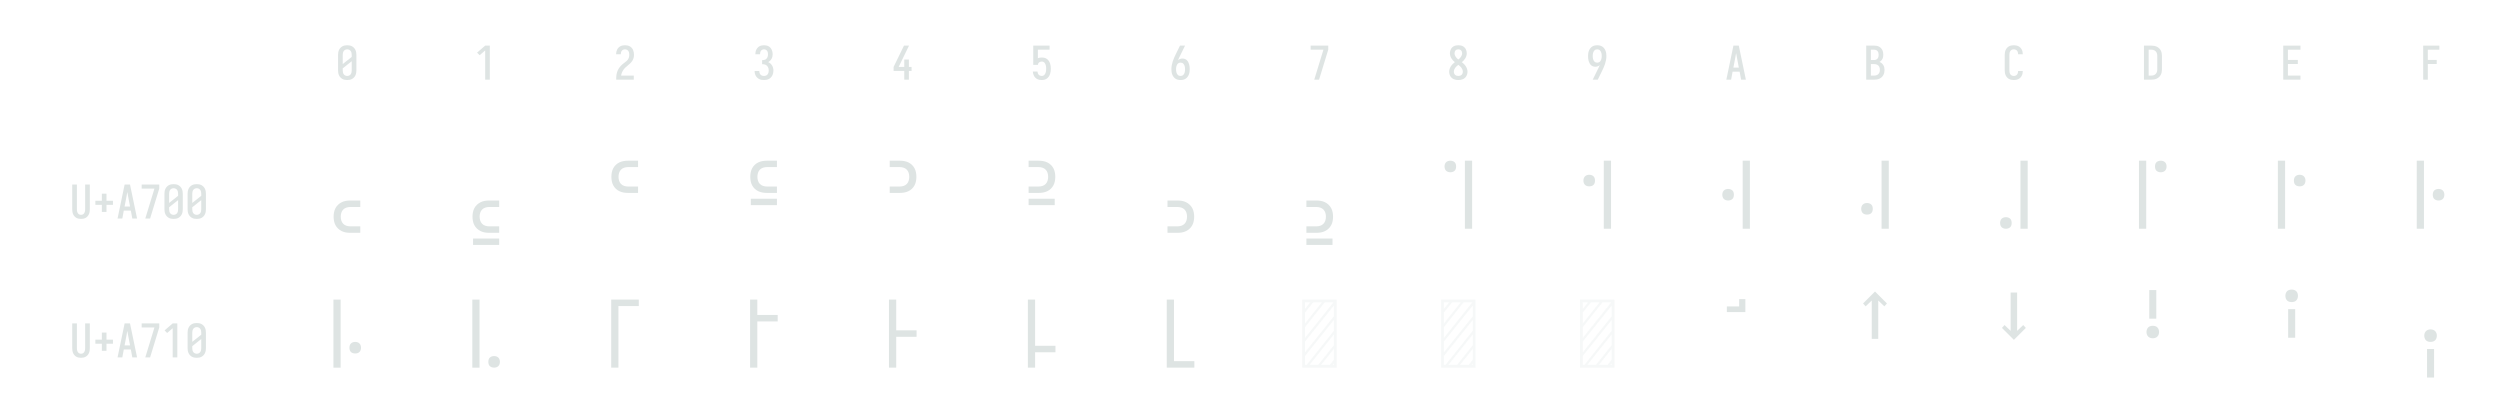
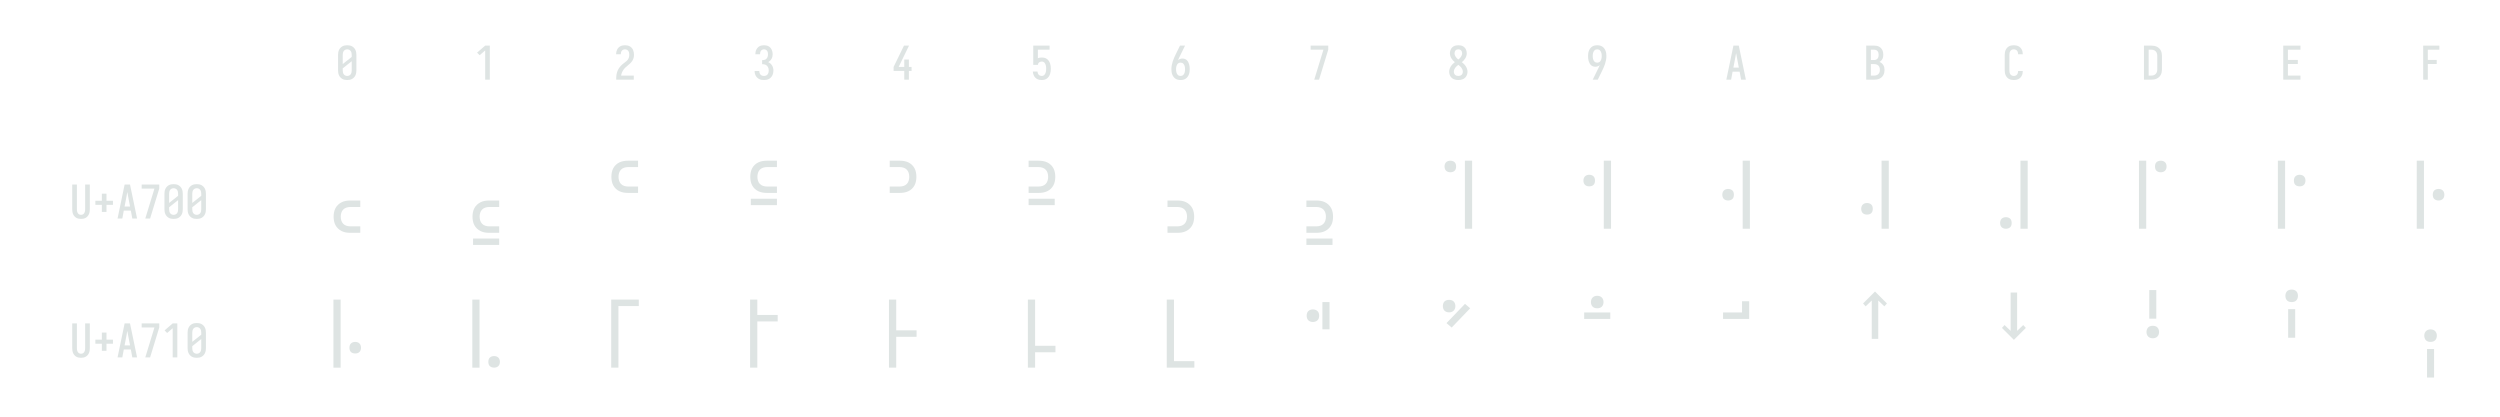
<svg xmlns="http://www.w3.org/2000/svg" height="216" viewBox="0 0 1296 216" width="1296">
  <defs>
    <path d="M 250 8 Q 223 8 196 3 Q 169 -2 145 -15.5 Q 121 -29 102.5 -49 Q 84 -69 72.5 -94 Q 61 -119 56.5 -146 Q 52 -173 52 -200 L 52 -535 Q 52 -562 56.5 -589 Q 61 -616 72.5 -641 Q 84 -666 102.5 -686 Q 121 -706 145 -719.5 Q 169 -733 196 -738 Q 223 -743 250 -743 Q 277 -743 304 -738 Q 331 -733 355 -719.5 Q 379 -706 397.5 -686 Q 416 -666 427.5 -641 Q 439 -616 443.5 -589 Q 448 -562 448 -535 L 448 -200 Q 448 -173 443.5 -146 Q 439 -119 427.5 -94 Q 416 -69 397.5 -49 Q 379 -29 355 -15.5 Q 331 -2 304 3 Q 277 8 250 8 Z M 153 -337 L 347 -491 L 347 -535 Q 347 -557 342.5 -578.5 Q 338 -600 325.5 -618 Q 313 -636 292.5 -645.5 Q 272 -655 250 -655 Q 228 -655 207.5 -645.5 Q 187 -636 174.5 -618 Q 162 -600 157.5 -578.5 Q 153 -557 153 -535 Z M 250 -80 Q 272 -80 292.5 -89.5 Q 313 -99 325.5 -117 Q 338 -135 342.5 -156.5 Q 347 -178 347 -200 L 347 -398 L 153 -244 L 153 -200 Q 153 -178 157.5 -156.5 Q 162 -135 174.5 -117 Q 187 -99 207.5 -89.5 Q 228 -80 250 -80 Z " id="path1" />
    <path d="M 230 0 L 230 -631 L 110 -528 L 55 -584 L 230 -735 L 330 -735 L 330 0 Z " id="path2" />
    <path d="M 440 0 L 60 0 L 60 -1 Q 60 -27 61 -53.5 Q 62 -80 66 -106.5 Q 70 -133 77.5 -158.5 Q 85 -184 96.5 -207.5 Q 108 -231 123 -253 Q 138 -275 156 -294.5 Q 174 -314 194 -331 Q 214 -348 235.5 -364 Q 257 -380 277.5 -397 Q 298 -414 313 -435.5 Q 328 -457 335.5 -483 Q 343 -509 343 -535 Q 343 -557 339 -578 Q 335 -599 323.5 -617 Q 312 -635 292 -645 Q 272 -655 251 -655 Q 231 -655 212.5 -647.5 Q 194 -640 182 -625 Q 170 -610 164.5 -591 Q 159 -572 159 -552 L 159 -548 L 58 -548 L 58 -555 Q 58 -581 64 -605.5 Q 70 -630 81.5 -652.5 Q 93 -675 111.5 -693 Q 130 -711 152.5 -722.5 Q 175 -734 200.5 -738.5 Q 226 -743 251 -743 Q 278 -743 304.5 -737.5 Q 331 -732 354.5 -719 Q 378 -706 396 -685.5 Q 414 -665 424.5 -640.5 Q 435 -616 439.5 -589 Q 444 -562 444 -535 Q 444 -501 435 -468 Q 426 -435 407.5 -406 Q 389 -377 364 -353.5 Q 339 -330 312.5 -308.5 Q 286 -287 261 -264 Q 236 -241 216.5 -213 Q 197 -185 184 -153.5 Q 171 -122 166 -88 L 440 -88 Z " id="path3" />
    <path d="M 253 8 Q 227 8 201 4 Q 175 -0 151.5 -11.5 Q 128 -23 108.5 -40.5 Q 89 -58 76 -81 Q 63 -104 56.5 -129.5 Q 50 -155 50 -181 L 50 -187 L 151 -187 L 151 -184 Q 151 -163 157.5 -143 Q 164 -123 178 -108 Q 192 -93 212 -86.5 Q 232 -80 253 -80 Q 275 -80 296 -88.5 Q 317 -97 330.5 -115 Q 344 -133 349.5 -154.5 Q 355 -176 355 -198 Q 355 -217 351 -235.5 Q 347 -254 338.5 -271 Q 330 -288 316.5 -301 Q 303 -314 286 -322 Q 269 -330 250 -332 Q 231 -334 212 -334 L 212 -422 Q 229 -422 246 -424 Q 263 -426 278.5 -433 Q 294 -440 306 -452.5 Q 318 -465 325.5 -480.5 Q 333 -496 336 -513 Q 339 -530 339 -547 Q 339 -566 335 -585.5 Q 331 -605 320 -621 Q 309 -637 291 -646 Q 273 -655 253 -655 Q 234 -655 216.5 -647 Q 199 -639 187.5 -624 Q 176 -609 171.5 -590 Q 167 -571 167 -552 L 167 -548 L 66 -548 L 66 -556 Q 66 -581 71.5 -605.5 Q 77 -630 88.5 -652 Q 100 -674 117.5 -692.5 Q 135 -711 157 -722.5 Q 179 -734 203.5 -738.5 Q 228 -743 253 -743 Q 278 -743 303 -738 Q 328 -733 350.5 -721 Q 373 -709 390 -690 Q 407 -671 418 -648 Q 429 -625 434.5 -600 Q 440 -575 440 -550 Q 440 -524 434 -498.5 Q 428 -473 415.5 -450.5 Q 403 -428 384.5 -409.5 Q 366 -391 343 -379 Q 369 -368 391 -348.5 Q 413 -329 427.5 -304.5 Q 442 -280 449 -252 Q 456 -224 456 -195 Q 456 -168 450 -141.5 Q 444 -115 432 -91 Q 420 -67 401 -47 Q 382 -27 358 -14.5 Q 334 -2 307 3 Q 280 8 253 8 Z " id="path4" />
    <path d="M 282 0 L 282 -188 L 52 -188 L 52 -275 L 276 -735 L 385 -735 L 161 -275 L 282 -275 L 282 -435 L 382 -435 L 382 -275 L 440 -275 L 440 -188 L 382 -188 L 382 0 Z " id="path5" />
    <path d="M 252 8 Q 227 8 202.5 3.5 Q 178 -1 155.5 -12 Q 133 -23 115 -41 Q 97 -59 85 -80.5 Q 73 -102 66.5 -126.5 Q 60 -151 59 -176 L 159 -176 Q 161 -158 167 -139.5 Q 173 -121 185.5 -107 Q 198 -93 216 -86.5 Q 234 -80 252 -80 Q 269 -80 285 -87 Q 301 -94 312 -107 Q 323 -120 330 -135.5 Q 337 -151 340.5 -167.5 Q 344 -184 345.5 -201 Q 347 -218 347 -235 Q 347 -252 346 -269 Q 345 -286 341 -302.5 Q 337 -319 331 -334.5 Q 325 -350 314 -363 Q 303 -376 287.5 -383.5 Q 272 -391 256 -391 Q 240 -391 224.5 -387 Q 209 -383 196 -373.5 Q 183 -364 176 -349.5 Q 169 -335 168 -319 L 68 -319 L 68 -735 L 421 -735 L 421 -647 L 168 -647 L 168 -464 Q 189 -472 211 -475 Q 233 -478 256 -478 Q 285 -478 313.5 -470.5 Q 342 -463 365.5 -445.5 Q 389 -428 405.5 -403 Q 422 -378 431.5 -350.5 Q 441 -323 444.5 -294 Q 448 -265 448 -235 Q 448 -206 444 -176.5 Q 440 -147 430.5 -119 Q 421 -91 404 -66.5 Q 387 -42 363.5 -24.5 Q 340 -7 311 0.5 Q 282 8 252 8 Z " id="path6" />
    <path d="M 250 8 Q 221 8 192.5 1.5 Q 164 -5 140 -21 Q 116 -37 98.5 -60.5 Q 81 -84 70.5 -111 Q 60 -138 56 -166.5 Q 52 -195 52 -224 Q 52 -268 60 -311 Q 68 -354 81.5 -395.5 Q 95 -437 113 -477 Q 131 -517 150 -556 L 238 -735 L 347 -735 L 240 -517 Q 228 -493 216.5 -468.5 Q 205 -444 195 -419 Q 214 -438 239 -447 Q 264 -456 291 -456 Q 317 -456 342.5 -447 Q 368 -438 386.5 -419.5 Q 405 -401 417 -377.5 Q 429 -354 436 -328.5 Q 443 -303 445.5 -276.5 Q 448 -250 448 -224 Q 448 -195 444 -166.5 Q 440 -138 429.5 -111 Q 419 -84 401.5 -60.5 Q 384 -37 360 -21 Q 336 -5 307.5 1.5 Q 279 8 250 8 Z M 250 -80 Q 266 -80 282 -85.5 Q 298 -91 309.5 -102.5 Q 321 -114 328.5 -129 Q 336 -144 340 -159.5 Q 344 -175 345.5 -191.5 Q 347 -208 347 -224 Q 347 -240 345.5 -256.5 Q 344 -273 340 -289 Q 336 -305 328.5 -319.5 Q 321 -334 309.5 -345.5 Q 298 -357 282 -362.5 Q 266 -368 250 -368 Q 229 -368 210 -358.5 Q 191 -349 179.5 -332 Q 168 -315 162 -295 Q 156 -275 154 -254 L 154 -246 L 153 -235 L 153 -224 Q 153 -208 154.5 -191.5 Q 156 -175 160 -159.5 Q 164 -144 171.5 -129 Q 179 -114 190.5 -102.5 Q 202 -91 218 -85.5 Q 234 -80 250 -80 Z " id="path7" />
    <path d="M 242 0 L 138 0 L 336 -647 L 60 -647 L 60 -735 L 440 -735 L 440 -647 Z " id="path8" />
    <path d="M 250 8 Q 225 8 200 4 Q 175 -0 152 -10 Q 129 -20 109.5 -37 Q 90 -54 77.5 -75.5 Q 65 -97 58.5 -121.5 Q 52 -146 52 -172 Q 52 -203 62 -232.5 Q 72 -262 88.5 -288 Q 105 -314 127 -336 Q 149 -358 174 -378 Q 152 -396 132.5 -417 Q 113 -438 98.5 -462.5 Q 84 -487 76 -514.5 Q 68 -542 68 -570 Q 68 -594 73.5 -617 Q 79 -640 90.5 -661 Q 102 -682 119.5 -698.5 Q 137 -715 158 -725 Q 179 -735 202.5 -739 Q 226 -743 250 -743 Q 274 -743 297.5 -739 Q 321 -735 342 -725 Q 363 -715 380.5 -698.5 Q 398 -682 409.5 -661 Q 421 -640 426.5 -617 Q 432 -594 432 -570 Q 432 -542 424 -514.5 Q 416 -487 401.5 -462.5 Q 387 -438 367.5 -417 Q 348 -396 326 -378 Q 351 -358 373 -336 Q 395 -314 411.5 -288 Q 428 -262 438 -232.5 Q 448 -203 448 -172 Q 448 -146 441.5 -121.5 Q 435 -97 422.5 -75.5 Q 410 -54 390.5 -37 Q 371 -20 348 -10 Q 325 -0 300 4 Q 275 8 250 8 Z M 250 -435 Q 266 -447 280.5 -461.5 Q 295 -476 306.5 -493 Q 318 -510 325 -529.5 Q 332 -549 332 -569 Q 332 -586 326.5 -602.5 Q 321 -619 310 -631.5 Q 299 -644 283 -649.5 Q 267 -655 250 -655 Q 233 -655 217 -649.5 Q 201 -644 190 -631.5 Q 179 -619 173.5 -602.5 Q 168 -586 168 -569 Q 168 -549 175 -529.5 Q 182 -510 193.5 -493 Q 205 -476 219.5 -461.5 Q 234 -447 250 -435 Z M 250 -80 Q 269 -80 287.5 -85.5 Q 306 -91 320 -104 Q 334 -117 340.5 -135.5 Q 347 -154 347 -173 Q 347 -196 338.5 -217.5 Q 330 -239 316.5 -257.5 Q 303 -276 285.5 -291 Q 268 -306 250 -320 Q 232 -306 214.5 -291 Q 197 -276 183.5 -257.5 Q 170 -239 161.5 -217.5 Q 153 -196 153 -173 Q 153 -154 159.5 -135.5 Q 166 -117 180 -104 Q 194 -91 212.5 -85.5 Q 231 -80 250 -80 Z " id="path9" />
    <path d="M 262 0 L 153 0 L 260 -218 Q 272 -242 283.5 -266.5 Q 295 -291 305 -316 Q 286 -297 261 -288 Q 236 -279 209 -279 Q 183 -279 157.5 -288 Q 132 -297 113.5 -315.5 Q 95 -334 83 -357.5 Q 71 -381 64 -406.5 Q 57 -432 54.5 -458.5 Q 52 -485 52 -511 Q 52 -540 56 -568.5 Q 60 -597 70.5 -624 Q 81 -651 98.5 -674.5 Q 116 -698 140 -714 Q 164 -730 192.5 -736.5 Q 221 -743 250 -743 Q 279 -743 307.5 -736.5 Q 336 -730 360 -714 Q 384 -698 401.5 -674.5 Q 419 -651 429.5 -624 Q 440 -597 444 -568.5 Q 448 -540 448 -511 Q 448 -467 440 -424 Q 432 -381 418.5 -339.5 Q 405 -298 387 -258 Q 369 -218 350 -179 Z M 250 -367 Q 271 -367 290 -376.5 Q 309 -386 320.5 -403 Q 332 -420 338 -440 Q 344 -460 346 -481 L 346 -489 L 347 -500 L 347 -511 Q 347 -527 345.5 -543.5 Q 344 -560 340 -575.5 Q 336 -591 328.5 -606 Q 321 -621 309.5 -632.5 Q 298 -644 282 -649.5 Q 266 -655 250 -655 Q 234 -655 218 -649.5 Q 202 -644 190.5 -632.5 Q 179 -621 171.5 -606 Q 164 -591 160 -575.5 Q 156 -560 154.5 -543.5 Q 153 -527 153 -511 Q 153 -495 154.5 -478.5 Q 156 -462 160 -446 Q 164 -430 171.5 -415.5 Q 179 -401 190.5 -389.5 Q 202 -378 218 -372.5 Q 234 -367 250 -367 Z " id="path10" />
    <path d="M 39 0 L 192 -735 L 308 -735 L 461 0 L 358 0 L 326 -172 L 174 -172 L 142 0 Z M 309 -260 L 265 -490 Q 262 -511 258 -531.5 Q 254 -552 250 -572 Q 246 -552 242 -531.5 Q 238 -511 235 -490 L 191 -260 Z " id="path11" />
    <path d="M 60 0 L 60 -735 L 234 -735 Q 261 -735 287 -730.5 Q 313 -726 336 -714 Q 359 -702 377.5 -682.5 Q 396 -663 408 -639.5 Q 420 -616 424.5 -590 Q 429 -564 429 -538 Q 429 -515 425 -492 Q 421 -469 410.5 -448.5 Q 400 -428 383.5 -411 Q 367 -394 347 -383 Q 372 -373 393.5 -355.5 Q 415 -338 429.5 -314.5 Q 444 -291 450 -264 Q 456 -237 456 -210 Q 456 -181 450 -152.5 Q 444 -124 430 -98.5 Q 416 -73 394.5 -53.5 Q 373 -34 347 -21.5 Q 321 -9 292 -4.5 Q 263 -0 234 0 Z M 161 -424 L 234 -424 Q 255 -424 274.5 -432.5 Q 294 -441 306.5 -457.5 Q 319 -474 324 -494.5 Q 329 -515 329 -536 Q 329 -557 324 -577.5 Q 319 -598 306.5 -614.5 Q 294 -631 274.5 -639 Q 255 -647 234 -647 L 161 -647 Z M 161 -88 L 234 -88 Q 251 -88 267 -91 Q 283 -94 297.5 -101.5 Q 312 -109 323.5 -121 Q 335 -133 342.5 -148 Q 350 -163 352.5 -179 Q 355 -195 355 -212 Q 355 -228 352.5 -244.5 Q 350 -261 343 -276 Q 336 -291 324.5 -303 Q 313 -315 298 -322.5 Q 283 -330 267 -333 Q 251 -336 234 -336 L 161 -336 Z " id="path12" />
    <path d="M 247 8 Q 220 8 193 2.5 Q 166 -3 142.5 -16 Q 119 -29 101 -49.5 Q 83 -70 72 -94.5 Q 61 -119 56.5 -146 Q 52 -173 52 -200 L 52 -535 Q 52 -562 56.5 -589 Q 61 -616 72 -640.5 Q 83 -665 101 -685.5 Q 119 -706 142.5 -719 Q 166 -732 193 -737.5 Q 220 -743 247 -743 Q 273 -743 298 -738.5 Q 323 -734 346 -723 Q 369 -712 387.5 -694 Q 406 -676 418 -653.5 Q 430 -631 436 -606 Q 442 -581 442 -555 L 442 -548 L 341 -548 L 341 -552 Q 341 -572 335.5 -591 Q 330 -610 317.5 -625.5 Q 305 -641 286 -648 Q 267 -655 247 -655 Q 225 -655 205 -645.5 Q 185 -636 173 -618 Q 161 -600 157 -578.5 Q 153 -557 153 -535 L 153 -200 Q 153 -178 157 -156.5 Q 161 -135 173 -117 Q 185 -99 205 -89.5 Q 225 -80 247 -80 Q 267 -80 286 -87 Q 305 -94 317.5 -109.5 Q 330 -125 335.5 -144 Q 341 -163 341 -183 L 341 -187 L 442 -187 L 442 -180 Q 442 -154 436 -129 Q 430 -104 418 -81.5 Q 406 -59 387.5 -41 Q 369 -23 346 -12 Q 323 -1 298 3.5 Q 273 8 247 8 Z " id="path13" />
    <path d="M 60 0 L 60 -735 L 219 -735 Q 249 -735 279 -730 Q 309 -725 336.5 -712 Q 364 -699 386 -678.5 Q 408 -658 422 -631.5 Q 436 -605 442 -575 Q 448 -545 448 -515 L 448 -220 Q 448 -190 442 -160 Q 436 -130 422 -103.5 Q 408 -77 386 -56.5 Q 364 -36 336.5 -23 Q 309 -10 279 -5 Q 249 -0 219 0 Z M 161 -88 L 219 -88 Q 237 -88 254 -91 Q 271 -94 286.5 -102.5 Q 302 -111 314 -124 Q 326 -137 333.5 -152.5 Q 341 -168 344 -185.5 Q 347 -203 347 -220 L 347 -515 Q 347 -532 344 -549.5 Q 341 -567 333.5 -582.5 Q 326 -598 314 -611 Q 302 -624 286.5 -632.5 Q 271 -641 254 -644 Q 237 -647 219 -647 L 161 -647 Z " id="path14" />
    <path d="M 68 0 L 68 -735 L 440 -735 L 440 -647 L 169 -647 L 169 -426 L 383 -426 L 383 -338 L 169 -338 L 169 -88 L 440 -88 L 440 0 Z " id="path15" />
    <path d="M 91 0 L 91 -735 L 440 -735 L 440 -647 L 191 -647 L 191 -426 L 383 -426 L 383 -338 L 191 -338 L 191 0 Z " id="path16" />
    <path d="M 250 8 Q 223 8 196.5 2.5 Q 170 -3 147 -16.5 Q 124 -30 106.5 -50.5 Q 89 -71 78.5 -95.5 Q 68 -120 64 -146.5 Q 60 -173 60 -200 L 60 -735 L 161 -735 L 161 -200 Q 161 -186 162.5 -172 Q 164 -158 168 -144.5 Q 172 -131 179.5 -118.5 Q 187 -106 197.5 -97 Q 208 -88 222 -84 Q 236 -80 250 -80 Q 264 -80 278 -84 Q 292 -88 302.5 -97 Q 313 -106 320.5 -118.5 Q 328 -131 332 -144.5 Q 336 -158 337.5 -172 Q 339 -186 339 -200 L 339 -735 L 440 -735 L 440 -200 Q 440 -173 436 -146.5 Q 432 -120 421.5 -95.5 Q 411 -71 393.5 -50.5 Q 376 -30 353 -16.5 Q 330 -3 303.5 2.5 Q 277 8 250 8 Z " id="path17" />
    <path d="M 300 -143 L 200 -143 L 200 -296 L 60 -296 L 60 -384 L 200 -384 L 200 -537 L 300 -537 L 300 -384 L 440 -384 L 440 -296 L 300 -296 Z " id="path18" />
    <path d="M 283 44 Q 259 44 235.5 40 Q 212 36 190.5 25.5 Q 169 15 151.5 -1.5 Q 134 -18 123 -39 Q 112 -60 107.5 -83.5 Q 103 -107 103 -131 Q 103 -154 107.5 -177.5 Q 112 -201 123 -222 Q 134 -243 151.5 -259.5 Q 169 -276 190.5 -286.5 Q 212 -297 235.5 -301 Q 259 -305 283 -305 L 391 -305 L 391 -235 L 283 -235 Q 262 -235 241.5 -228.5 Q 221 -222 206.5 -207 Q 192 -192 186 -171.5 Q 180 -151 180 -131 Q 180 -110 186 -89.5 Q 192 -69 206.5 -54 Q 221 -39 241.5 -32.5 Q 262 -26 283 -26 L 391 -26 L 391 44 Z " id="path19" />
    <path d="M 283 44 Q 259 44 235.5 40 Q 212 36 190.5 25.5 Q 169 15 151.5 -1.5 Q 134 -18 123 -39 Q 112 -60 107.5 -83.5 Q 103 -107 103 -131 Q 103 -154 107.5 -177.5 Q 112 -201 123 -222 Q 134 -243 151.5 -259.5 Q 169 -276 190.5 -286.5 Q 212 -297 235.5 -301 Q 259 -305 283 -305 L 391 -305 L 391 -235 L 283 -235 Q 262 -235 241.5 -228.5 Q 221 -222 206.5 -207 Q 192 -192 186 -171.5 Q 180 -151 180 -131 Q 180 -110 186 -89.5 Q 192 -69 206.5 -54 Q 221 -39 241.5 -32.5 Q 262 -26 283 -26 L 391 -26 L 391 44 Z M 391 175 L 109 175 L 109 106 L 391 106 Z " id="path20" />
    <path d="M 283 -387 Q 259 -387 235.5 -391 Q 212 -395 190.5 -405 Q 169 -415 151.5 -431.5 Q 134 -448 123 -469 Q 112 -490 107.5 -513.5 Q 103 -537 103 -561 Q 103 -585 107.5 -608.5 Q 112 -632 123 -653 Q 134 -674 151.5 -690.5 Q 169 -707 190.5 -717 Q 212 -727 235.5 -731 Q 259 -735 283 -735 L 391 -735 L 391 -666 L 283 -666 Q 262 -666 241.5 -659.5 Q 221 -653 206.5 -638 Q 192 -623 186 -602.5 Q 180 -582 180 -561 Q 180 -540 186 -519.5 Q 192 -499 206.5 -484 Q 221 -469 241.5 -462.5 Q 262 -456 283 -456 L 391 -456 L 391 -387 Z " id="path21" />
    <path d="M 283 -387 Q 259 -387 235.5 -391 Q 212 -395 190.5 -405 Q 169 -415 151.5 -431.5 Q 134 -448 123 -469 Q 112 -490 107.5 -513.5 Q 103 -537 103 -561 Q 103 -585 107.5 -608.5 Q 112 -632 123 -653 Q 134 -674 151.5 -690.5 Q 169 -707 190.5 -717 Q 212 -727 235.5 -731 Q 259 -735 283 -735 L 391 -735 L 391 -666 L 283 -666 Q 262 -666 241.5 -659.5 Q 221 -653 206.5 -638 Q 192 -623 186 -602.5 Q 180 -582 180 -561 Q 180 -540 186 -519.5 Q 192 -499 206.5 -484 Q 221 -469 241.5 -462.5 Q 262 -456 283 -456 L 391 -456 L 391 -387 Z M 391 -255 L 109 -255 L 109 -324 L 391 -324 Z " id="path22" />
    <path d="M 109 -387 L 109 -456 L 217 -456 Q 238 -456 258.5 -462.5 Q 279 -469 293.5 -484 Q 308 -499 314 -519.5 Q 320 -540 320 -561 Q 320 -582 314 -602.5 Q 308 -623 293.5 -638 Q 279 -653 258.5 -659.5 Q 238 -666 217 -666 L 109 -666 L 109 -735 L 217 -735 Q 241 -735 264.5 -731 Q 288 -727 309.5 -717 Q 331 -707 348.5 -690.5 Q 366 -674 377 -653 Q 388 -632 392.5 -608.5 Q 397 -585 397 -561 Q 397 -537 392.5 -513.5 Q 388 -490 377 -469 Q 366 -448 348.5 -431.5 Q 331 -415 309.5 -405 Q 288 -395 264.5 -391 Q 241 -387 217 -387 Z " id="path23" />
    <path d="M 109 -387 L 109 -456 L 217 -456 Q 238 -456 258.5 -462.5 Q 279 -469 293.5 -484 Q 308 -499 314 -519.5 Q 320 -540 320 -561 Q 320 -582 314 -602.5 Q 308 -623 293.5 -638 Q 279 -653 258.5 -659.5 Q 238 -666 217 -666 L 109 -666 L 109 -735 L 217 -735 Q 241 -735 264.5 -731 Q 288 -727 309.5 -717 Q 331 -707 348.5 -690.5 Q 366 -674 377 -653 Q 388 -632 392.5 -608.5 Q 397 -585 397 -561 Q 397 -537 392.5 -513.5 Q 388 -490 377 -469 Q 366 -448 348.5 -431.5 Q 331 -415 309.5 -405 Q 288 -395 264.5 -391 Q 241 -387 217 -387 Z M 391 -255 L 109 -255 L 109 -324 L 391 -324 Z " id="path24" />
    <path d="M 109 44 L 109 -26 L 217 -26 Q 238 -26 258.5 -32.5 Q 279 -39 293.5 -54 Q 308 -69 314 -89.5 Q 320 -110 320 -131 Q 320 -151 314 -171.5 Q 308 -192 293.5 -207 Q 279 -222 258.5 -228.5 Q 238 -235 217 -235 L 109 -235 L 109 -305 L 217 -305 Q 241 -305 264.5 -301 Q 288 -297 309.5 -286.5 Q 331 -276 348.5 -259.5 Q 366 -243 377 -222 Q 388 -201 392.5 -177.5 Q 397 -154 397 -131 Q 397 -107 392.5 -83.5 Q 388 -60 377 -39 Q 366 -18 348.5 -1.5 Q 331 15 309.5 25.5 Q 288 36 264.5 40 Q 241 44 217 44 Z " id="path25" />
    <path d="M 109 44 L 109 -26 L 217 -26 Q 238 -26 258.5 -32.5 Q 279 -39 293.5 -54 Q 308 -69 314 -89.5 Q 320 -110 320 -131 Q 320 -151 314 -171.5 Q 308 -192 293.5 -207 Q 279 -222 258.5 -228.5 Q 238 -235 217 -235 L 109 -235 L 109 -305 L 217 -305 Q 241 -305 264.5 -301 Q 288 -297 309.5 -286.5 Q 331 -276 348.5 -259.5 Q 366 -243 377 -222 Q 388 -201 392.5 -177.5 Q 397 -154 397 -131 Q 397 -107 392.5 -83.5 Q 388 -60 377 -39 Q 366 -18 348.5 -1.5 Q 331 15 309.5 25.5 Q 288 36 264.5 40 Q 241 44 217 44 Z M 391 175 L 109 175 L 109 106 L 391 106 Z " id="path26" />
    <path d="M 164 -610 Q 151 -610 139 -614 Q 127 -618 118 -626.5 Q 109 -635 105 -647.5 Q 101 -660 101 -673 Q 101 -685 105 -697.5 Q 109 -710 118 -718.5 Q 127 -727 139 -731 Q 151 -735 164 -735 Q 176 -735 188.5 -731 Q 201 -727 210 -718.5 Q 219 -710 222.5 -697.5 Q 226 -685 226 -673 Q 226 -660 222.5 -647.5 Q 219 -635 210 -626.5 Q 201 -618 188.5 -614 Q 176 -610 164 -610 Z M 321 0 L 321 -735 L 399 -735 L 399 0 Z " id="path27" />
    <path d="M 321 0 L 321 -735 L 399 -735 L 399 0 Z M 164 -458 Q 151 -458 139 -461.5 Q 127 -465 118 -474 Q 109 -483 105 -495 Q 101 -507 101 -520 Q 101 -533 105 -545 Q 109 -557 118 -566 Q 127 -575 139 -579 Q 151 -583 164 -583 Q 176 -583 188.5 -579 Q 201 -575 210 -566 Q 219 -557 222.5 -545 Q 226 -533 226 -520 Q 226 -507 222.5 -495 Q 219 -483 210 -474 Q 201 -465 188.5 -461.5 Q 176 -458 164 -458 Z " id="path28" />
    <path d="M 321 0 L 321 -735 L 399 -735 L 399 0 Z M 164 -305 Q 151 -305 139 -309 Q 127 -313 118 -321.5 Q 109 -330 105 -342.5 Q 101 -355 101 -368 Q 101 -380 105 -392.5 Q 109 -405 118 -413.5 Q 127 -422 139 -426 Q 151 -430 164 -430 Q 176 -430 188.5 -426 Q 201 -422 210 -413.5 Q 219 -405 222.5 -392.5 Q 226 -380 226 -368 Q 226 -355 222.5 -342.5 Q 219 -330 210 -321.5 Q 201 -313 188.5 -309 Q 176 -305 164 -305 Z " id="path29" />
    <path d="M 321 0 L 321 -735 L 399 -735 L 399 0 Z M 164 -153 Q 151 -153 139 -156.5 Q 127 -160 118 -169 Q 109 -178 105 -190 Q 101 -202 101 -215 Q 101 -228 105 -240 Q 109 -252 118 -261 Q 127 -270 139 -274 Q 151 -278 164 -278 Q 176 -278 188.5 -274 Q 201 -270 210 -261 Q 219 -252 222.5 -240 Q 226 -228 226 -215 Q 226 -202 222.5 -190 Q 219 -178 210 -169 Q 201 -160 188.5 -156.5 Q 176 -153 164 -153 Z " id="path30" />
    <path d="M 321 0 L 321 -735 L 399 -735 L 399 0 Z M 164 0 Q 151 -0 139 -4 Q 127 -8 118 -16.5 Q 109 -25 105 -37.5 Q 101 -50 101 -63 Q 101 -75 105 -87.5 Q 109 -100 118 -108.5 Q 127 -117 139 -121 Q 151 -125 164 -125 Q 176 -125 188.5 -121 Q 201 -117 210 -108.5 Q 219 -100 222.5 -87.5 Q 226 -75 226 -63 Q 226 -50 222.5 -37.5 Q 219 -25 210 -16.5 Q 201 -8 188.5 -4 Q 176 -0 164 0 Z " id="path31" />
    <path d="M 336 -610 Q 324 -610 311.5 -614 Q 299 -618 290 -626.5 Q 281 -635 277.5 -647.5 Q 274 -660 274 -673 Q 274 -685 277.5 -697.5 Q 281 -710 290 -718.5 Q 299 -727 311.5 -731 Q 324 -735 336 -735 Q 349 -735 361 -731 Q 373 -727 382 -718.5 Q 391 -710 395 -697.5 Q 399 -685 399 -673 Q 399 -660 395 -647.5 Q 391 -635 382 -626.5 Q 373 -618 361 -614 Q 349 -610 336 -610 Z M 101 0 L 101 -735 L 179 -735 L 179 0 Z " id="path32" />
    <path d="M 101 0 L 101 -735 L 179 -735 L 179 0 Z M 336 -458 Q 324 -458 311.5 -461.5 Q 299 -465 290 -474 Q 281 -483 277.5 -495 Q 274 -507 274 -520 Q 274 -533 277.5 -545 Q 281 -557 290 -566 Q 299 -575 311.5 -579 Q 324 -583 336 -583 Q 349 -583 361 -579 Q 373 -575 382 -566 Q 391 -557 395 -545 Q 399 -533 399 -520 Q 399 -507 395 -495 Q 391 -483 382 -474 Q 373 -465 361 -461.5 Q 349 -458 336 -458 Z " id="path33" />
    <path d="M 101 0 L 101 -735 L 179 -735 L 179 0 Z M 336 -305 Q 324 -305 311.5 -309 Q 299 -313 290 -321.5 Q 281 -330 277.5 -342.5 Q 274 -355 274 -368 Q 274 -380 277.5 -392.5 Q 281 -405 290 -413.5 Q 299 -422 311.5 -426 Q 324 -430 336 -430 Q 349 -430 361 -426 Q 373 -422 382 -413.5 Q 391 -405 395 -392.5 Q 399 -380 399 -368 Q 399 -355 395 -342.5 Q 391 -330 382 -321.5 Q 373 -313 361 -309 Q 349 -305 336 -305 Z " id="path34" />
    <path d="M 101 0 L 101 -735 L 179 -735 L 179 0 Z M 336 -153 Q 324 -153 311.5 -156.5 Q 299 -160 290 -169 Q 281 -178 277.5 -190 Q 274 -202 274 -215 Q 274 -228 277.5 -240 Q 281 -252 290 -261 Q 299 -270 311.5 -274 Q 324 -278 336 -278 Q 349 -278 361 -274 Q 373 -270 382 -261 Q 391 -252 395 -240 Q 399 -228 399 -215 Q 399 -202 395 -190 Q 391 -178 382 -169 Q 373 -160 361 -156.5 Q 349 -153 336 -153 Z " id="path35" />
    <path d="M 101 0 L 101 -735 L 179 -735 L 179 0 Z M 336 0 Q 324 -0 311.5 -4 Q 299 -8 290 -16.5 Q 281 -25 277.5 -37.5 Q 274 -50 274 -63 Q 274 -75 277.5 -87.5 Q 281 -100 290 -108.5 Q 299 -117 311.5 -121 Q 324 -125 336 -125 Q 349 -125 361 -121 Q 373 -117 382 -108.5 Q 391 -100 395 -87.5 Q 399 -75 399 -63 Q 399 -50 395 -37.5 Q 391 -25 382 -16.5 Q 373 -8 361 -4 Q 349 -0 336 0 Z " id="path36" />
    <path d="M 101 0 L 101 -735 L 399 -735 L 399 -665 L 179 -665 L 179 0 Z " id="path37" />
    <path d="M 101 0 L 101 -735 L 179 -735 L 179 -569 L 399 -569 L 399 -499 L 179 -499 L 179 0 Z " id="path38" />
    <path d="M 101 0 L 101 -735 L 179 -735 L 179 -403 L 399 -403 L 399 -333 L 179 -333 L 179 0 Z " id="path39" />
    <path d="M 101 0 L 101 -735 L 179 -735 L 179 -236 L 399 -236 L 399 -166 L 179 -166 L 179 0 Z " id="path40" />
    <path d="M 101 0 L 101 -735 L 179 -735 L 179 -70 L 399 -70 L 399 0 Z " id="path41" />
-     <path d="M 64 0 L 64 -735 L 436 -735 L 436 0 Z M 94 -321 L 401 -705 L 307 -705 L 94 -438 Z M 94 -477 L 276 -705 L 182 -705 L 94 -595 Z M 94 -634 L 151 -705 L 94 -705 Z M 94 -165 L 406 -554 L 406 -671 L 94 -282 Z M 94 -30 L 112 -30 L 406 -398 L 406 -515 L 94 -126 Z M 143 -30 L 237 -30 L 406 -242 L 406 -359 Z M 362 -30 L 406 -85 L 406 -203 L 268 -30 Z M 393 -30 L 406 -30 L 406 -46 Z " id="path42" />
-     <path d="M 150 -600 L 150 -661 L 283 -661 L 283 -740 L 350 -740 L 350 -600 Z " id="path43" />
-     <path d="M 215 -311 L 215 -725 L 149 -662 L 121 -693 L 250 -822 L 379 -693 L 351 -662 L 285 -725 L 285 -311 Z " id="path44" />
-     <path d="M 250 -300 L 121 -429 L 149 -460 L 215 -397 L 215 -811 L 285 -811 L 285 -397 L 351 -460 L 379 -429 Z " id="path45" />
-     <path d="M 212 -529 L 212 -838 L 288 -838 L 288 -529 Z M 250 -317 Q 236 -317 223 -321.5 Q 210 -326 200.5 -335.5 Q 191 -345 186.5 -358 Q 182 -371 182 -385 Q 182 -398 186.5 -411.5 Q 191 -425 200.5 -434.5 Q 210 -444 223 -448 Q 236 -452 250 -452 Q 264 -452 277 -448 Q 290 -444 299.5 -434.5 Q 309 -425 313.5 -411.5 Q 318 -398 318 -385 Q 318 -371 313.5 -358 Q 309 -345 299.5 -335.5 Q 290 -326 277 -321.5 Q 264 -317 250 -317 Z " id="path46" />
-     <path d="M 250 -708 Q 236 -708 223 -712 Q 210 -716 200.5 -725.5 Q 191 -735 186.5 -748.5 Q 182 -762 182 -776 Q 182 -789 186.5 -802.5 Q 191 -816 200.5 -825.5 Q 210 -835 223 -839 Q 236 -843 250 -843 Q 264 -843 277 -839 Q 290 -835 299.5 -825.5 Q 309 -816 313.5 -802.5 Q 318 -789 318 -776 Q 318 -762 313.5 -748.5 Q 309 -735 299.5 -725.5 Q 290 -716 277 -712 Q 264 -708 250 -708 Z M 212 -323 L 212 -632 L 288 -632 L 288 -323 Z " id="path47" />
-     <path d="M 250 -278 Q 236 -278 223 -282 Q 210 -286 200.5 -295.5 Q 191 -305 186.5 -318.5 Q 182 -332 182 -345 Q 182 -359 186.5 -372 Q 191 -385 200.5 -394.5 Q 210 -404 223 -408.5 Q 236 -413 250 -413 Q 264 -413 277 -408.5 Q 290 -404 299.5 -394.5 Q 309 -385 313.5 -372 Q 318 -359 318 -345 Q 318 -332 313.5 -318.5 Q 309 -305 299.5 -295.5 Q 290 -286 277 -282 Q 264 -278 250 -278 Z M 212 107 L 212 -201 L 288 -201 L 288 107 Z " id="path48" />
+     <path d="M 282 -414 L 282 -708 L 359 -708 L 359 -414 Z M 179 -493 Q 166 -493 152.5 -497.5 Q 139 -502 129.5 -511.5 Q 120 -521 116 -534 Q 112 -547 112 -561 Q 112 -575 116 -588 Q 120 -601 129.5 -610.5 Q 139 -620 152.5 -624.5 Q 166 -629 179 -629 Q 193 -629 206 -624.5 Q 219 -620 229 -610.5 Q 239 -601 243 -588 Q 247 -575 247 -561 Q 247 -547 243 -534 Q 239 -521 229 -511.5 Q 219 -502 206 -497.5 Q 193 -493 179 -493 Z " id="path42" />
+     <path d="M 150 -597 Q 136 -597 123 -601.5 Q 110 -606 100.5 -615.5 Q 91 -625 87 -638 Q 83 -651 83 -665 Q 83 -679 87 -692 Q 91 -705 100.5 -714.5 Q 110 -724 123 -728 Q 136 -732 150 -732 Q 164 -732 177 -728 Q 190 -724 199.5 -714.5 Q 209 -705 213.5 -692 Q 218 -679 218 -665 Q 218 -651 213.5 -638 Q 209 -625 199.5 -615.5 Q 190 -606 177 -601.5 Q 164 -597 150 -597 Z M 178 -433 L 122 -481 L 322 -689 L 378 -641 Z " id="path43" />
+     <path d="M 250 -641 Q 236 -641 223 -645 Q 210 -649 200.5 -658.5 Q 191 -668 186.5 -681 Q 182 -694 182 -708 Q 182 -722 186.5 -735 Q 191 -748 200.5 -757.5 Q 210 -767 223 -771.5 Q 236 -776 250 -776 Q 264 -776 277 -771.5 Q 290 -767 299.5 -757.5 Q 309 -748 313.5 -735 Q 318 -722 318 -708 Q 318 -694 313.5 -681 Q 309 -668 299.5 -658.5 Q 290 -649 277 -645 Q 264 -641 250 -641 Z M 109 -526 L 109 -596 L 391 -596 L 391 -526 Z " id="path44" />
+     <path d="M 109 -526 L 109 -596 L 314 -596 L 314 -717 L 391 -717 L 391 -526 Z " id="path45" />
+     <path d="M 215 -311 L 215 -725 L 149 -662 L 121 -693 L 250 -822 L 379 -693 L 351 -662 L 285 -725 L 285 -311 Z " id="path46" />
+     <path d="M 250 -300 L 121 -429 L 149 -460 L 215 -397 L 215 -811 L 285 -811 L 285 -397 L 351 -460 L 379 -429 Z " id="path47" />
+     <path d="M 212 -529 L 212 -838 L 288 -838 L 288 -529 Z M 250 -317 Q 236 -317 223 -321.5 Q 210 -326 200.5 -335.5 Q 191 -345 186.5 -358 Q 182 -371 182 -385 Q 182 -398 186.5 -411.5 Q 191 -425 200.5 -434.5 Q 210 -444 223 -448 Q 236 -452 250 -452 Q 264 -452 277 -448 Q 290 -444 299.5 -434.5 Q 309 -425 313.5 -411.5 Q 318 -398 318 -385 Q 318 -371 313.5 -358 Q 309 -345 299.5 -335.5 Q 290 -326 277 -321.5 Q 264 -317 250 -317 Z " id="path48" />
+     <path d="M 250 -708 Q 236 -708 223 -712 Q 210 -716 200.5 -725.5 Q 191 -735 186.5 -748.5 Q 182 -762 182 -776 Q 182 -789 186.5 -802.5 Q 191 -816 200.5 -825.5 Q 210 -835 223 -839 Q 236 -843 250 -843 Q 264 -843 277 -839 Q 290 -835 299.5 -825.5 Q 309 -816 313.5 -802.5 Q 318 -789 318 -776 Q 318 -762 313.5 -748.5 Q 309 -735 299.5 -725.5 Q 290 -716 277 -712 Q 264 -708 250 -708 Z M 212 -323 L 212 -632 L 288 -632 L 288 -323 Z " id="path49" />
+     <path d="M 250 -278 Q 236 -278 223 -282 Q 210 -286 200.5 -295.5 Q 191 -305 186.5 -318.5 Q 182 -332 182 -345 Q 182 -359 186.5 -372 Q 191 -385 200.5 -394.5 Q 210 -404 223 -408.5 Q 236 -413 250 -413 Q 264 -413 277 -408.5 Q 290 -404 299.5 -394.5 Q 309 -385 313.5 -372 Q 318 -359 318 -345 Q 318 -332 313.5 -318.5 Q 309 -305 299.5 -295.5 Q 290 -286 277 -282 Q 264 -278 250 -278 Z M 212 107 L 212 -201 L 288 -201 L 288 107 Z " id="path50" />
  </defs>
  <g>
    <g data-source-text="0" fill="#dee4e3" transform="translate(174 41.292) rotate(0) scale(0.024)">
      <use href="#path1" transform="translate(0 0)" />
    </g>
  </g>
  <g>
    <g data-source-text="1" fill="#dee4e3" transform="translate(246 41.292) rotate(0) scale(0.024)">
      <use href="#path2" transform="translate(0 0)" />
    </g>
  </g>
  <g>
    <g data-source-text="2" fill="#dee4e3" transform="translate(318 41.292) rotate(0) scale(0.024)">
      <use href="#path3" transform="translate(0 0)" />
    </g>
  </g>
  <g>
    <g data-source-text="3" fill="#dee4e3" transform="translate(390 41.292) rotate(0) scale(0.024)">
      <use href="#path4" transform="translate(0 0)" />
    </g>
  </g>
  <g>
    <g data-source-text="4" fill="#dee4e3" transform="translate(462 41.292) rotate(0) scale(0.024)">
      <use href="#path5" transform="translate(0 0)" />
    </g>
  </g>
  <g>
    <g data-source-text="5" fill="#dee4e3" transform="translate(534 41.292) rotate(0) scale(0.024)">
      <use href="#path6" transform="translate(0 0)" />
    </g>
  </g>
  <g>
    <g data-source-text="6" fill="#dee4e3" transform="translate(606 41.292) rotate(0) scale(0.024)">
      <use href="#path7" transform="translate(0 0)" />
    </g>
  </g>
  <g>
    <g data-source-text="7" fill="#dee4e3" transform="translate(678 41.292) rotate(0) scale(0.024)">
      <use href="#path8" transform="translate(0 0)" />
    </g>
  </g>
  <g>
    <g data-source-text="8" fill="#dee4e3" transform="translate(750 41.292) rotate(0) scale(0.024)">
      <use href="#path9" transform="translate(0 0)" />
    </g>
  </g>
  <g>
    <g data-source-text="9" fill="#dee4e3" transform="translate(822 41.292) rotate(0) scale(0.024)">
      <use href="#path10" transform="translate(0 0)" />
    </g>
  </g>
  <g>
    <g data-source-text="A" fill="#dee4e3" transform="translate(894 41.292) rotate(0) scale(0.024)">
      <use href="#path11" transform="translate(0 0)" />
    </g>
  </g>
  <g>
    <g data-source-text="B" fill="#dee4e3" transform="translate(966 41.292) rotate(0) scale(0.024)">
      <use href="#path12" transform="translate(0 0)" />
    </g>
  </g>
  <g>
    <g data-source-text="C" fill="#dee4e3" transform="translate(1038 41.292) rotate(0) scale(0.024)">
      <use href="#path13" transform="translate(0 0)" />
    </g>
  </g>
  <g>
    <g data-source-text="D" fill="#dee4e3" transform="translate(1110 41.292) rotate(0) scale(0.024)">
      <use href="#path14" transform="translate(0 0)" />
    </g>
  </g>
  <g>
    <g data-source-text="E" fill="#dee4e3" transform="translate(1182 41.292) rotate(0) scale(0.024)">
      <use href="#path15" transform="translate(0 0)" />
    </g>
  </g>
  <g>
    <g data-source-text="F" fill="#dee4e3" transform="translate(1254 41.292) rotate(0) scale(0.024)">
      <use href="#path16" transform="translate(0 0)" />
    </g>
  </g>
  <g>
    <g data-source-text="U+A700" fill="#dee4e3" transform="translate(36 113.292) rotate(0) scale(0.024)">
      <use href="#path17" transform="translate(0 0)" />
      <use href="#path18" transform="translate(500 0)" />
      <use href="#path11" transform="translate(1000 0)" />
      <use href="#path8" transform="translate(1500 0)" />
      <use href="#path1" transform="translate(2000 0)" />
      <use href="#path1" transform="translate(2500 0)" />
    </g>
  </g>
  <g>
    <g data-source-text="꜀" fill="#dee4e3" transform="translate(168 118.584) rotate(0) scale(0.048)">
      <use href="#path19" transform="translate(0 0)" />
    </g>
  </g>
  <g>
    <g data-source-text="꜁" fill="#dee4e3" transform="translate(240 118.584) rotate(0) scale(0.048)">
      <use href="#path20" transform="translate(0 0)" />
    </g>
  </g>
  <g>
    <g data-source-text="꜂" fill="#dee4e3" transform="translate(312 118.584) rotate(0) scale(0.048)">
      <use href="#path21" transform="translate(0 0)" />
    </g>
  </g>
  <g>
    <g data-source-text="꜃" fill="#dee4e3" transform="translate(384 118.584) rotate(0) scale(0.048)">
      <use href="#path22" transform="translate(0 0)" />
    </g>
  </g>
  <g>
    <g data-source-text="꜄" fill="#dee4e3" transform="translate(456 118.584) rotate(0) scale(0.048)">
      <use href="#path23" transform="translate(0 0)" />
    </g>
  </g>
  <g>
    <g data-source-text="꜅" fill="#dee4e3" transform="translate(528 118.584) rotate(0) scale(0.048)">
      <use href="#path24" transform="translate(0 0)" />
    </g>
  </g>
  <g>
    <g data-source-text="꜆" fill="#dee4e3" transform="translate(600 118.584) rotate(0) scale(0.048)">
      <use href="#path25" transform="translate(0 0)" />
    </g>
  </g>
  <g>
    <g data-source-text="꜇" fill="#dee4e3" transform="translate(672 118.584) rotate(0) scale(0.048)">
      <use href="#path26" transform="translate(0 0)" />
    </g>
  </g>
  <g>
    <g data-source-text="꜈" fill="#dee4e3" transform="translate(744 118.584) rotate(0) scale(0.048)">
      <use href="#path27" transform="translate(0 0)" />
    </g>
  </g>
  <g>
    <g data-source-text="꜉" fill="#dee4e3" transform="translate(816 118.584) rotate(0) scale(0.048)">
      <use href="#path28" transform="translate(0 0)" />
    </g>
  </g>
  <g>
    <g data-source-text="꜊" fill="#dee4e3" transform="translate(888 118.584) rotate(0) scale(0.048)">
      <use href="#path29" transform="translate(0 0)" />
    </g>
  </g>
  <g>
    <g data-source-text="꜋" fill="#dee4e3" transform="translate(960 118.584) rotate(0) scale(0.048)">
      <use href="#path30" transform="translate(0 0)" />
    </g>
  </g>
  <g>
    <g data-source-text="꜌" fill="#dee4e3" transform="translate(1032 118.584) rotate(0) scale(0.048)">
      <use href="#path31" transform="translate(0 0)" />
    </g>
  </g>
  <g>
    <g data-source-text="꜍" fill="#dee4e3" transform="translate(1104 118.584) rotate(0) scale(0.048)">
      <use href="#path32" transform="translate(0 0)" />
    </g>
  </g>
  <g>
    <g data-source-text="꜎" fill="#dee4e3" transform="translate(1176 118.584) rotate(0) scale(0.048)">
      <use href="#path33" transform="translate(0 0)" />
    </g>
  </g>
  <g>
    <g data-source-text="꜏" fill="#dee4e3" transform="translate(1248 118.584) rotate(0) scale(0.048)">
      <use href="#path34" transform="translate(0 0)" />
    </g>
  </g>
  <g>
    <g data-source-text="U+A710" fill="#dee4e3" transform="translate(36 185.292) rotate(0) scale(0.024)">
      <use href="#path17" transform="translate(0 0)" />
      <use href="#path18" transform="translate(500 0)" />
      <use href="#path11" transform="translate(1000 0)" />
      <use href="#path8" transform="translate(1500 0)" />
      <use href="#path2" transform="translate(2000 0)" />
      <use href="#path1" transform="translate(2500 0)" />
    </g>
  </g>
  <g>
    <g data-source-text="꜐" fill="#dee4e3" transform="translate(168 190.584) rotate(0) scale(0.048)">
      <use href="#path35" transform="translate(0 0)" />
    </g>
  </g>
  <g>
    <g data-source-text="꜑" fill="#dee4e3" transform="translate(240 190.584) rotate(0) scale(0.048)">
      <use href="#path36" transform="translate(0 0)" />
    </g>
  </g>
  <g>
    <g data-source-text="꜒" fill="#dee4e3" transform="translate(312 190.584) rotate(0) scale(0.048)">
      <use href="#path37" transform="translate(0 0)" />
    </g>
  </g>
  <g>
    <g data-source-text="꜓" fill="#dee4e3" transform="translate(384 190.584) rotate(0) scale(0.048)">
      <use href="#path38" transform="translate(0 0)" />
    </g>
  </g>
  <g>
    <g data-source-text="꜔" fill="#dee4e3" transform="translate(456 190.584) rotate(0) scale(0.048)">
      <use href="#path39" transform="translate(0 0)" />
    </g>
  </g>
  <g>
    <g data-source-text="꜕" fill="#dee4e3" transform="translate(528 190.584) rotate(0) scale(0.048)">
      <use href="#path40" transform="translate(0 0)" />
    </g>
  </g>
  <g>
    <g data-source-text="꜖" fill="#dee4e3" transform="translate(600 190.584) rotate(0) scale(0.048)">
      <use href="#path41" transform="translate(0 0)" />
    </g>
  </g>
  <g>
-     <g data-source-text="" fill="#dee4e340" transform="translate(672 190.584) rotate(0) scale(0.048)">
+     <g data-source-text="ꜗ" fill="#dee4e3" transform="translate(672 190.584) rotate(0) scale(0.048)">
      <use href="#path42" transform="translate(0 0)" />
    </g>
  </g>
  <g>
-     <g data-source-text="" fill="#dee4e340" transform="translate(744 190.584) rotate(0) scale(0.048)">
-       <use href="#path42" transform="translate(0 0)" />
-     </g>
-   </g>
-   <g>
-     <g data-source-text="" fill="#dee4e340" transform="translate(816 190.584) rotate(0) scale(0.048)">
-       <use href="#path42" transform="translate(0 0)" />
+     <g data-source-text="ꜘ" fill="#dee4e3" transform="translate(744 190.584) rotate(0) scale(0.048)">
+       <use href="#path43" transform="translate(0 0)" />
+     </g>
+   </g>
+   <g>
+     <g data-source-text="ꜙ" fill="#dee4e3" transform="translate(816 190.584) rotate(0) scale(0.048)">
+       <use href="#path44" transform="translate(0 0)" />
    </g>
  </g>
  <g>
    <g data-source-text="ꜚ" fill="#dee4e3" transform="translate(888 190.584) rotate(0) scale(0.048)">
-       <use href="#path43" transform="translate(0 0)" />
+       <use href="#path45" transform="translate(0 0)" />
    </g>
  </g>
  <g>
    <g data-source-text="ꜛ" fill="#dee4e3" transform="translate(960 190.584) rotate(0) scale(0.048)">
-       <use href="#path44" transform="translate(0 0)" />
+       <use href="#path46" transform="translate(0 0)" />
    </g>
  </g>
  <g>
    <g data-source-text="ꜜ" fill="#dee4e3" transform="translate(1032 190.584) rotate(0) scale(0.048)">
-       <use href="#path45" transform="translate(0 0)" />
+       <use href="#path47" transform="translate(0 0)" />
    </g>
  </g>
  <g>
    <g data-source-text="ꜝ" fill="#dee4e3" transform="translate(1104 190.584) rotate(0) scale(0.048)">
-       <use href="#path46" transform="translate(0 0)" />
+       <use href="#path48" transform="translate(0 0)" />
    </g>
  </g>
  <g>
    <g data-source-text="ꜞ" fill="#dee4e3" transform="translate(1176 190.584) rotate(0) scale(0.048)">
-       <use href="#path47" transform="translate(0 0)" />
+       <use href="#path49" transform="translate(0 0)" />
    </g>
  </g>
  <g>
    <g data-source-text="ꜟ" fill="#dee4e3" transform="translate(1248 190.584) rotate(0) scale(0.048)">
-       <use href="#path48" transform="translate(0 0)" />
+       <use href="#path50" transform="translate(0 0)" />
    </g>
  </g>
</svg>
